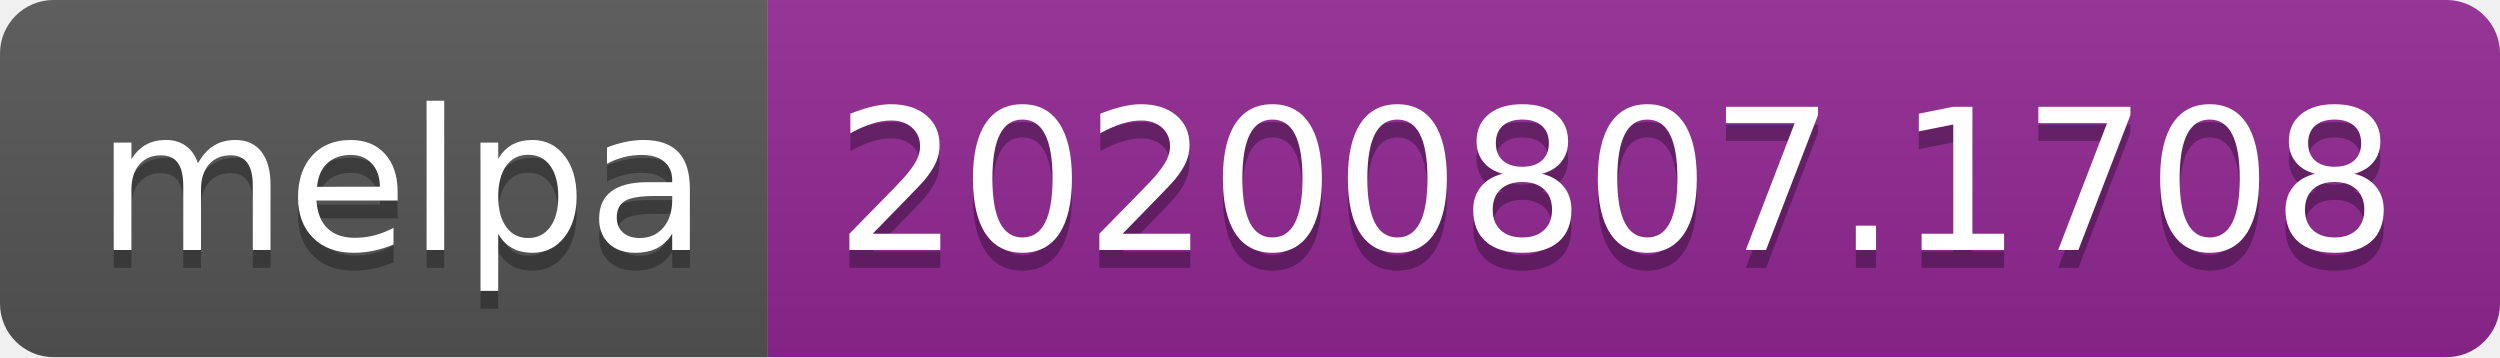
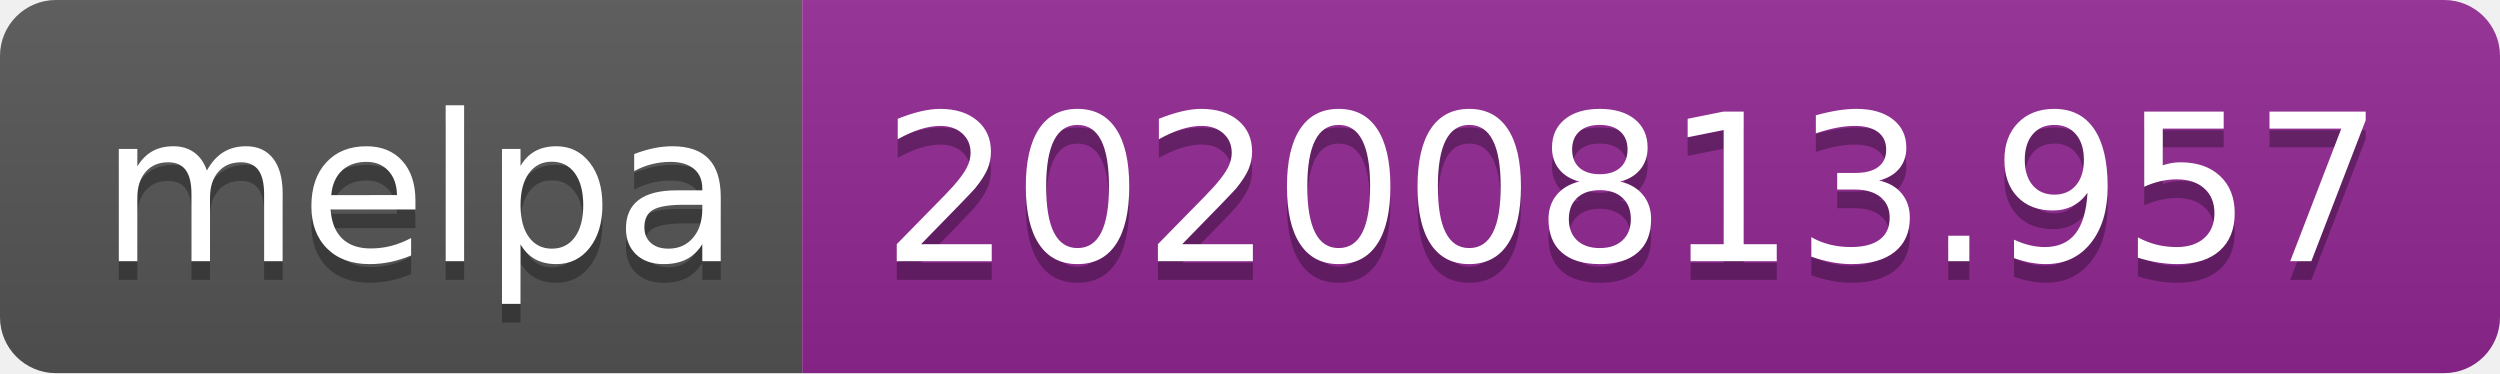
- <svg xmlns="http://www.w3.org/2000/svg" width="140" height="20" role="img" aria-label="melpa: 20200807.1708">
+ <svg xmlns="http://www.w3.org/2000/svg" width="134" height="20" role="img" aria-label="melpa: 20200813.957">
  <linearGradient id="s" x2="0" y2="100%">
    <stop offset="0" stop-color="#bbb" stop-opacity=".1" />
    <stop offset="1" stop-opacity=".1" />
  </linearGradient>
  <clipPath id="r">
-     <rect width="140" height="20" rx="3" fill="#fff" />
+     <rect width="134" height="20" rx="3" fill="#fff" />
  </clipPath>
  <g clip-path="url(#r)">
    <rect width="43" height="20" fill="#555" />
-     <rect x="43" width="97" height="20" fill="#922793" />
-     <rect width="140" height="20" fill="url(#s)" />
+     <rect x="43" width="91" height="20" fill="#922793" />
+     <rect width="134" height="20" fill="url(#s)" />
  </g>
  <g fill="#fff" text-anchor="middle" font-family="Verdana,Geneva,DejaVu Sans,sans-serif" text-rendering="geometricPrecision" font-size="110">
    <text aria-hidden="true" x="225" y="150" fill="#010101" fill-opacity=".3" transform="scale(.1)" textLength="330">melpa</text>
    <text x="225" y="140" transform="scale(.1)" fill="#fff" textLength="330">melpa</text>
-     <text aria-hidden="true" x="905" y="150" fill="#010101" fill-opacity=".3" transform="scale(.1)" textLength="870">20200807.1708</text>
-     <text x="905" y="140" transform="scale(.1)" fill="#fff" textLength="870">20200807.1708</text>
+     <text aria-hidden="true" x="875" y="150" fill="#010101" fill-opacity=".3" transform="scale(.1)" textLength="810">20200813.957</text>
+     <text x="875" y="140" transform="scale(.1)" fill="#fff" textLength="810">20200813.957</text>
  </g>
</svg>
